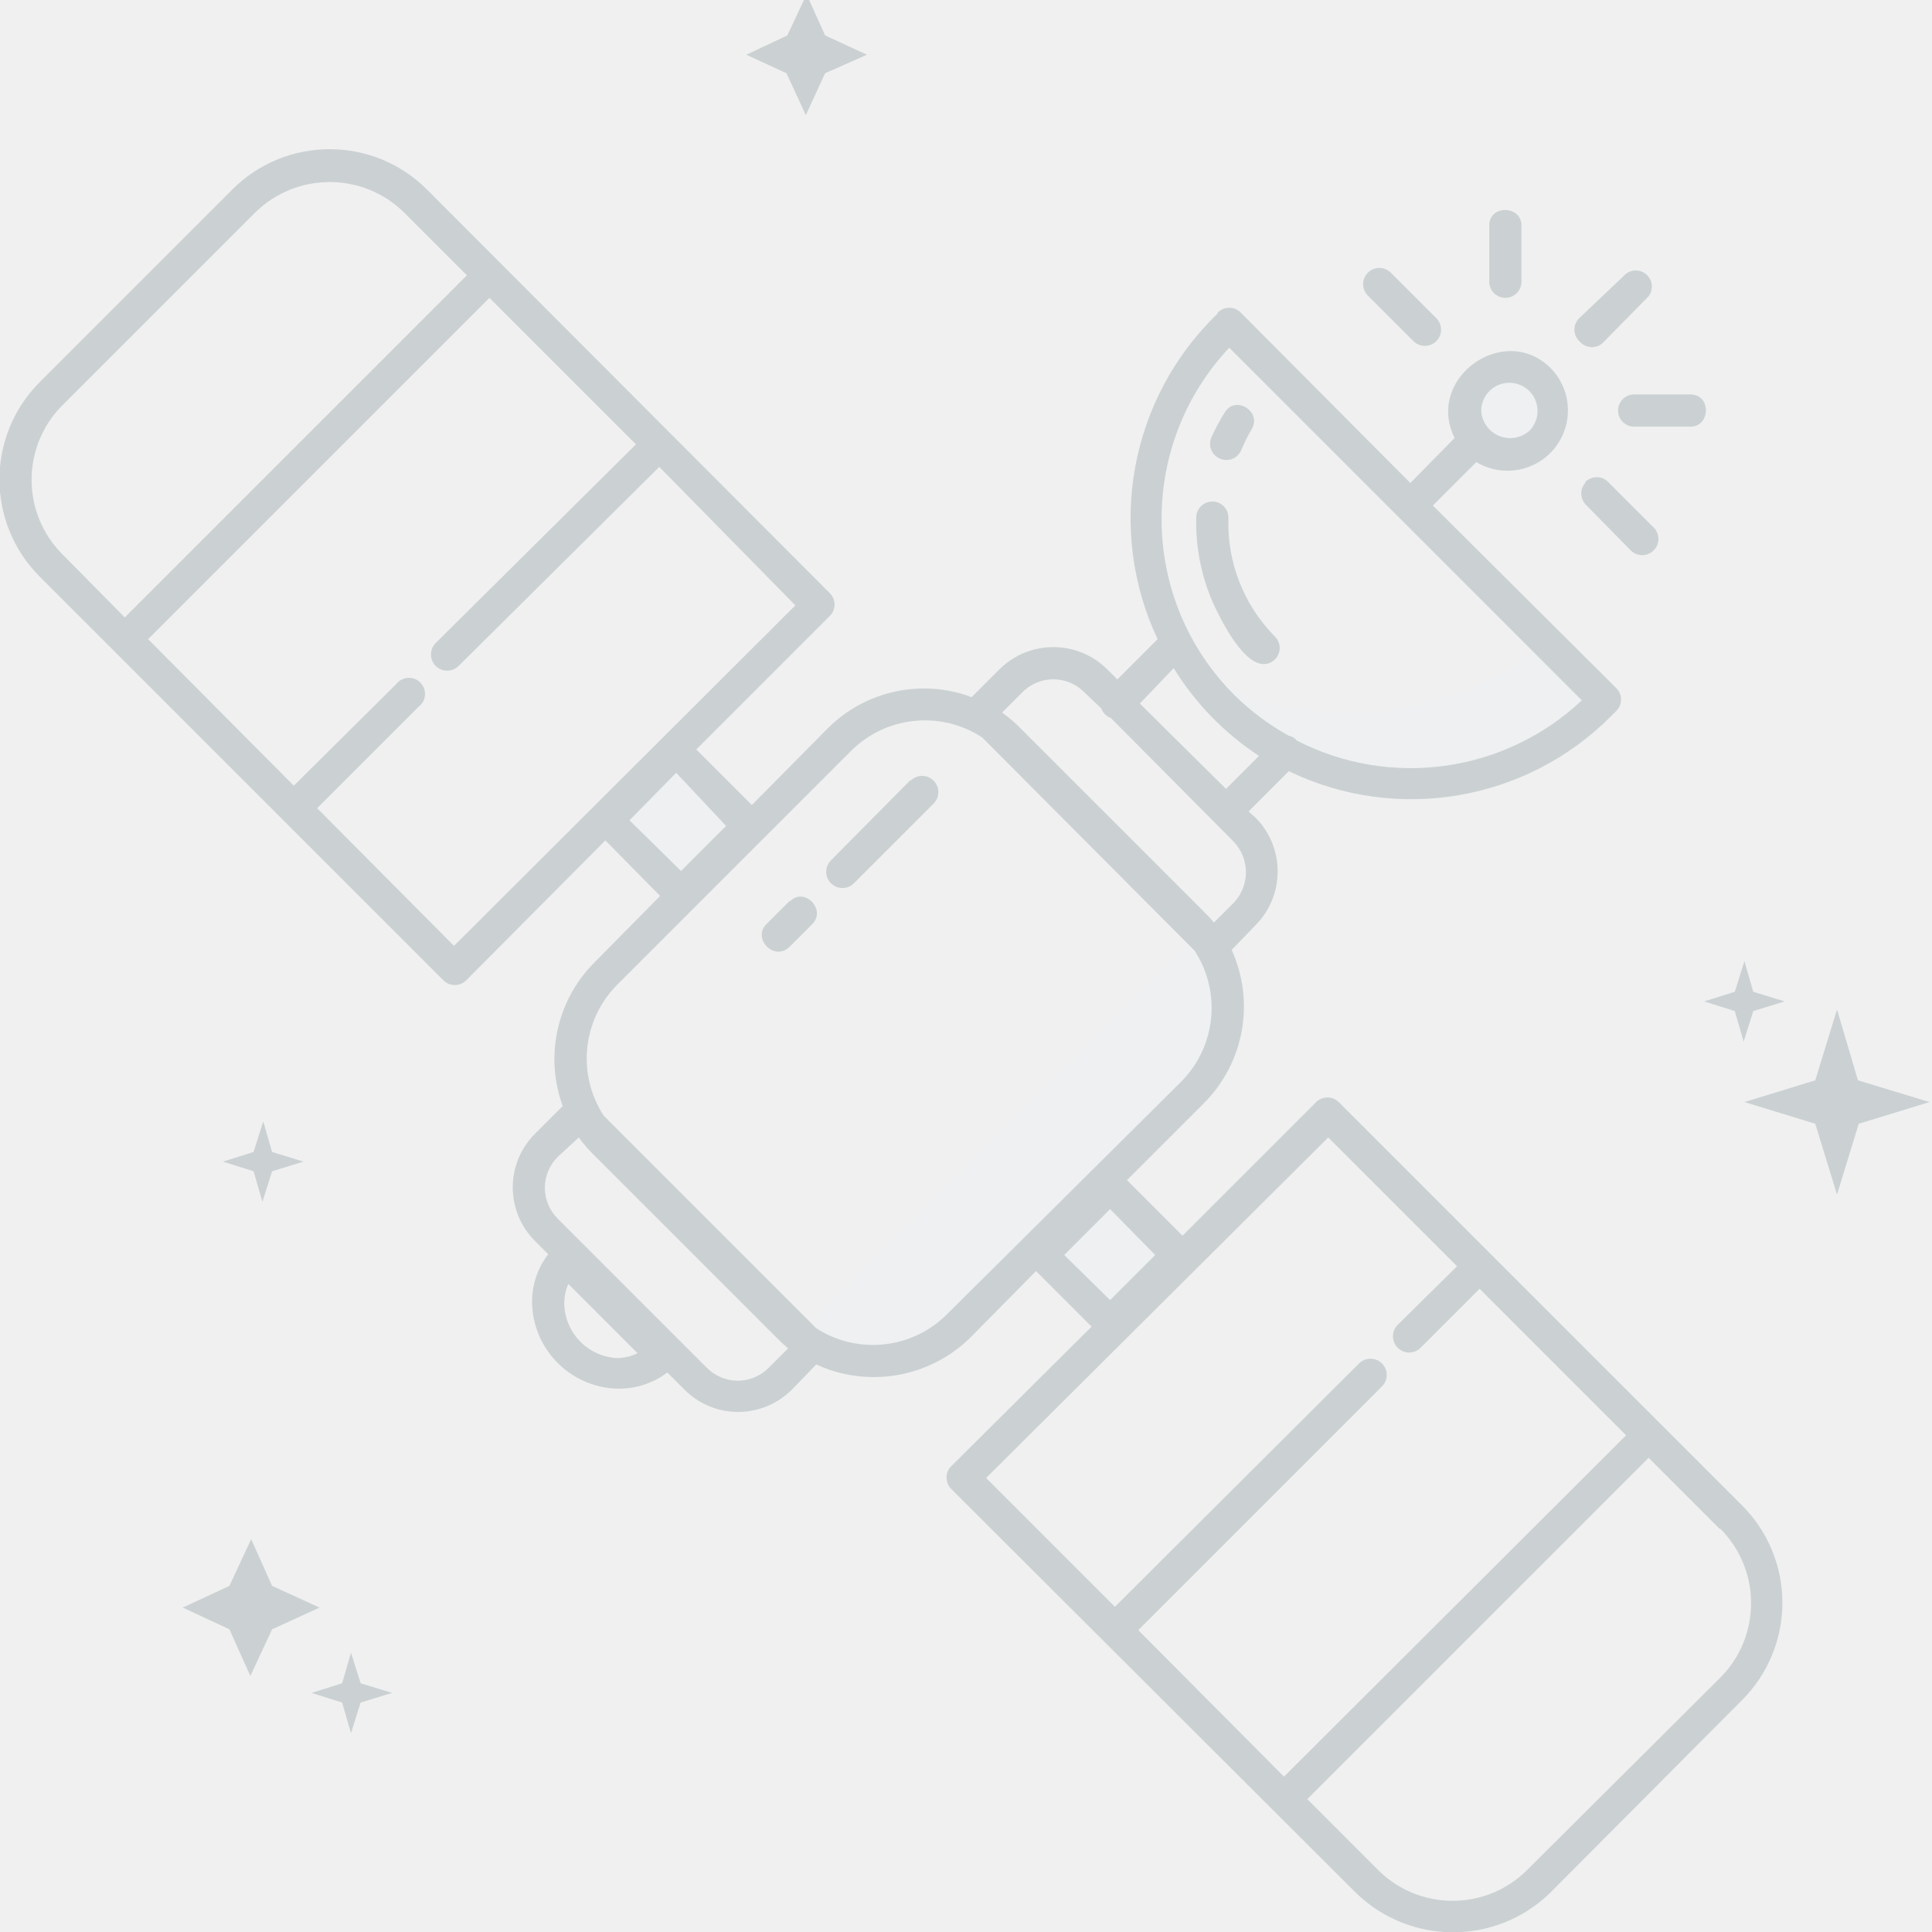
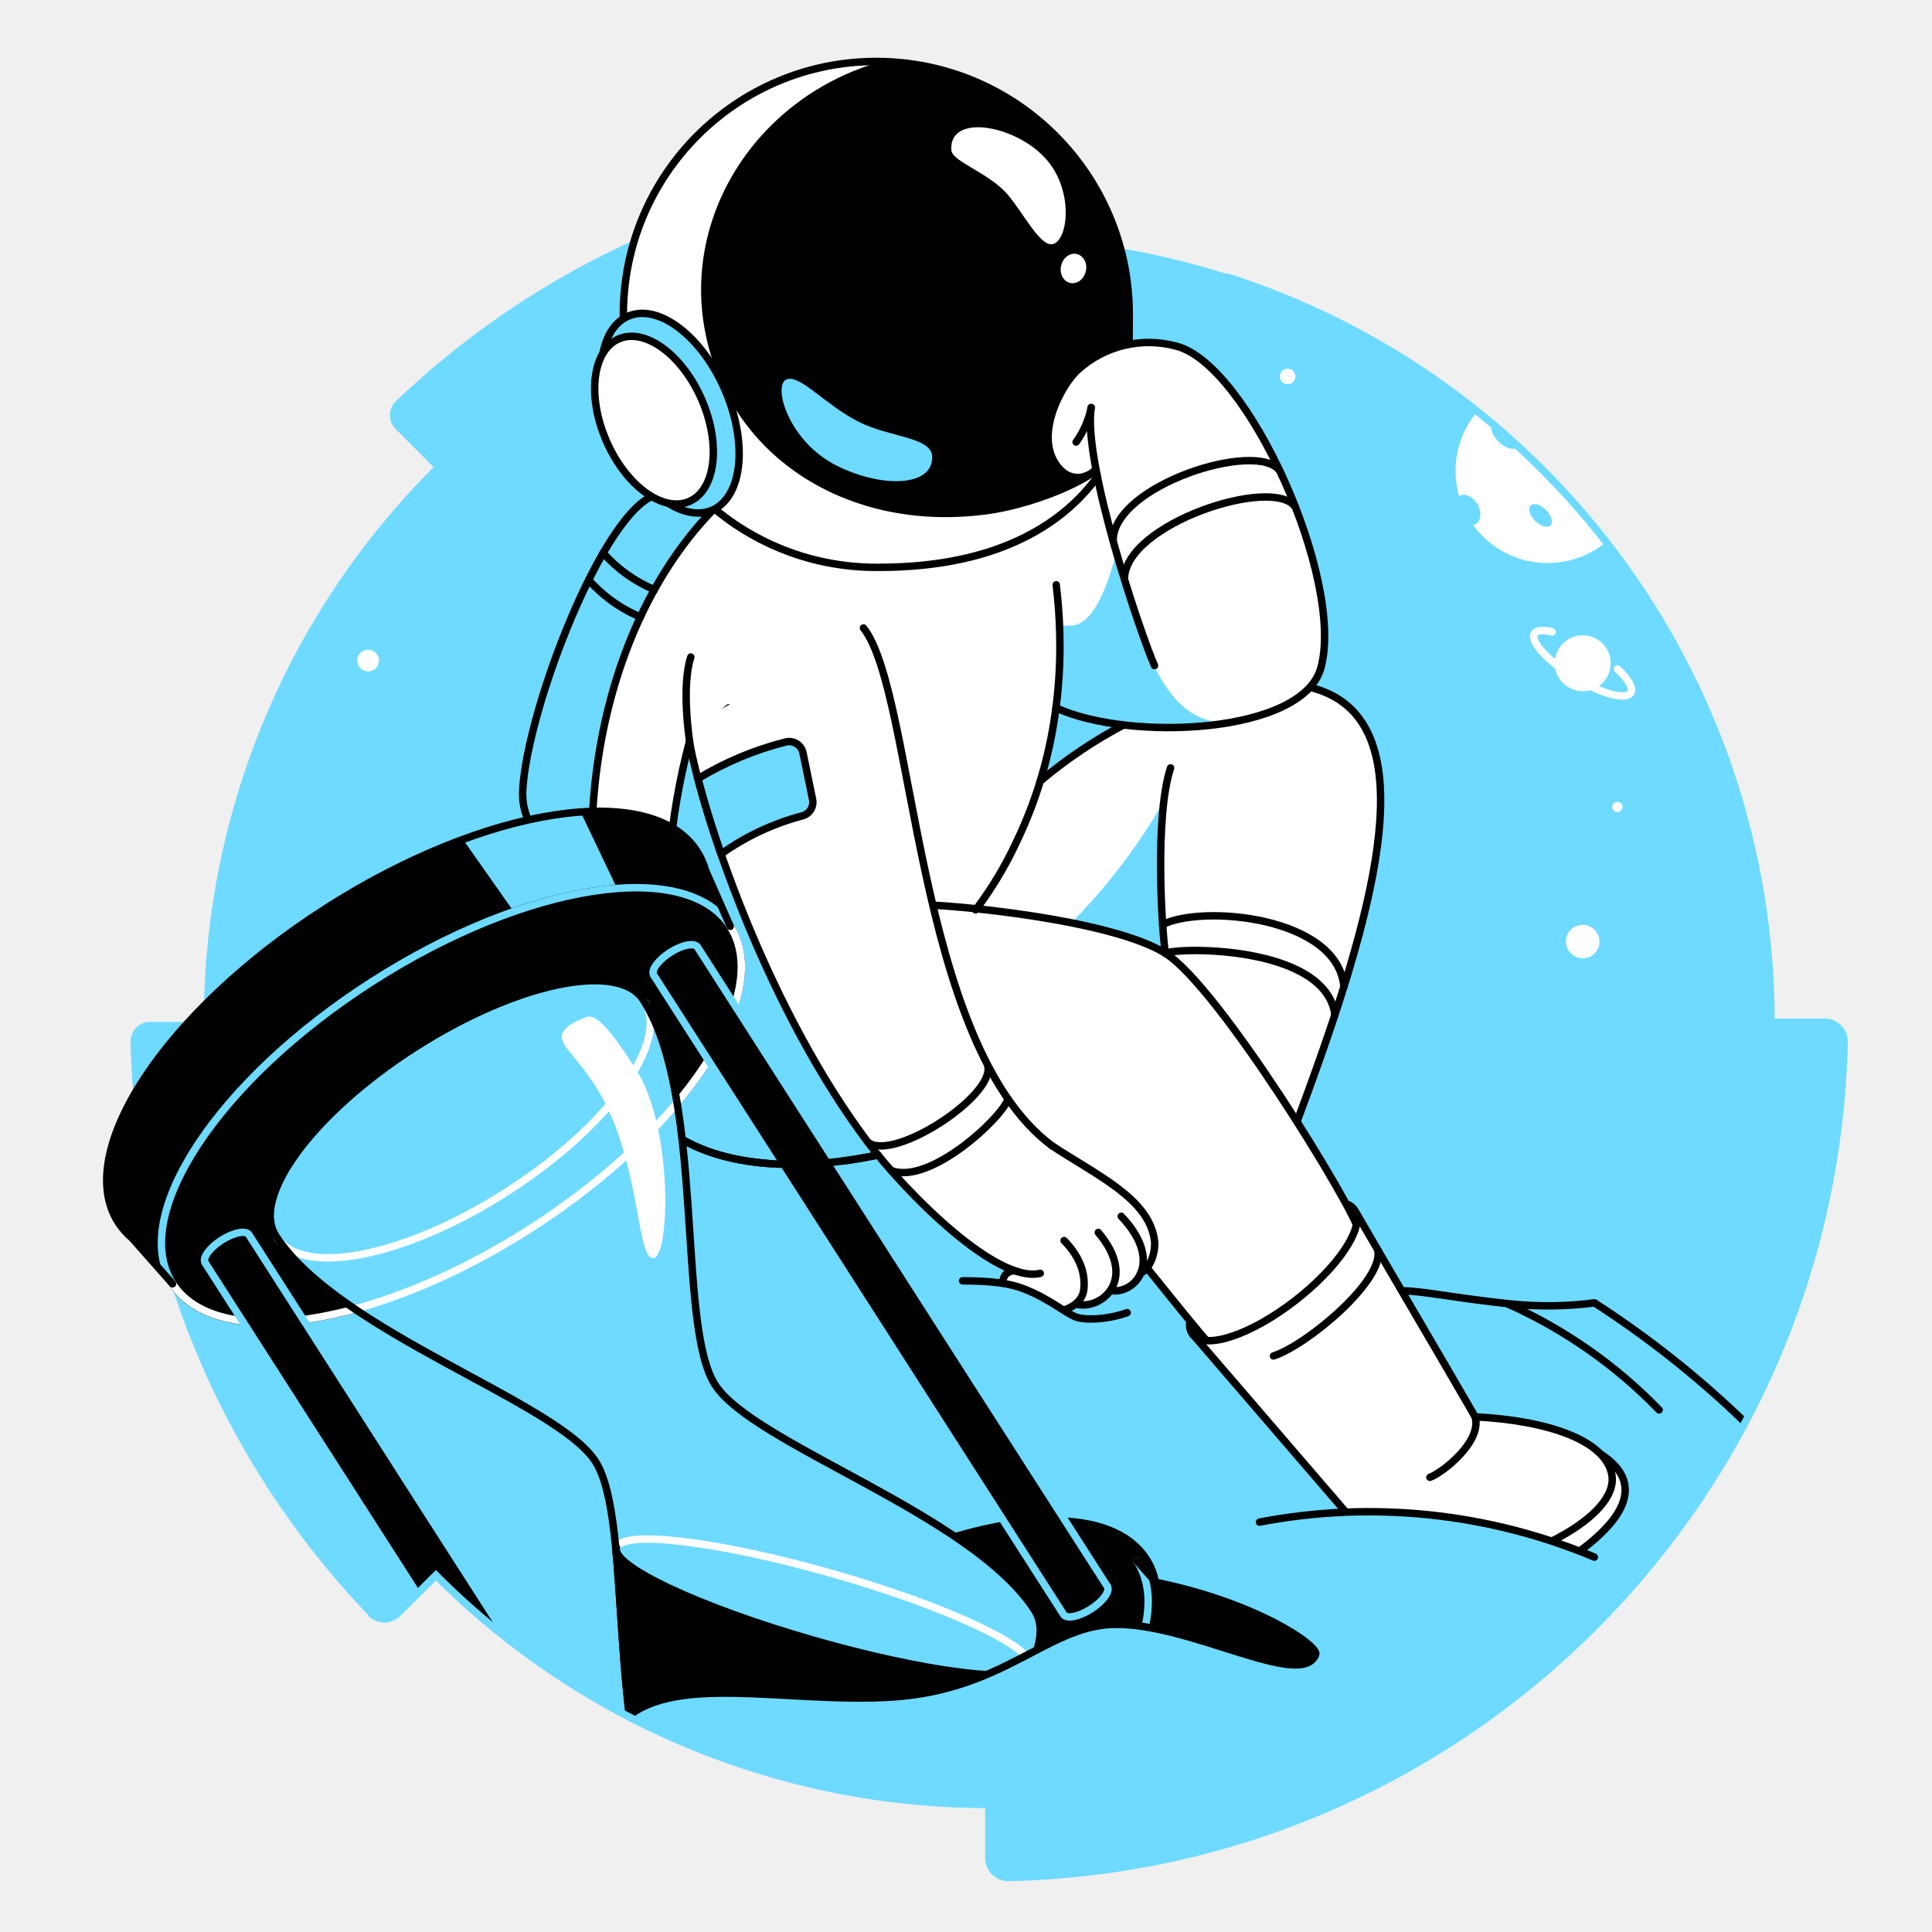
- <svg xmlns="http://www.w3.org/2000/svg" width="240" height="240">
-   <path d="M198.6 87.2l-.6.7c-13 13-33.7 13.1-46.4.4a32 32 0 0 1-4.4-5.5 38.2 38.2 0 0 0 44.3-2.7zM99.2 166a15 15 0 0 0 19.9-1.1l9.6-9.7 9.2 9.2 8.4-8.5-9.1-9.2 11-10.9a15 15 0 0 0 1-19.9zm92.1-111a5.5 5.5 0 1 0-7.8 0 5.5 5.5 0 0 0 7.8 0zm-116 46.9l9.3 9.2 8.4-8.5-9.2-9.2z" fill="#eef0f1" />
-   <path d="M196.2 42.4a2 2 0 0 1 0-2.9L202 34a2 2 0 0 1 2.8 2.8l-5.6 5.7a2 2 0 0 1-2.9 0zM201 51a2 2 0 0 0 2 2h7c2.5 0 2.6-4 0-4h-7a2 2 0 0 0-2 2zm-4 8.9a2 2 0 0 0 0 2.8l5.6 5.7a2 2 0 1 0 2.8-2.9l-5.6-5.6a2 2 0 0 0-2.9 0zM187 37a2 2 0 0 0 2-2v-7c0-2.5-4-2.6-4 0v7a2 2 0 0 0 2 2zm-11.4 5.4a2 2 0 1 0 2.8-2.9l-5.6-5.6a2 2 0 1 0-2.9 2.8zM157 82.5a2 2 0 0 0 1.4-3.4 20 20 0 0 1-5.8-14.8 2 2 0 0 0-4 0 24.8 24.8 0 0 0 2 10.4c.9 2 3.7 7.8 6.4 7.8zM151.6 57a2 2 0 0 0 2.6-1.1 20.6 20.6 0 0 1 1.3-2.6c1.3-2.2-2.1-4.3-3.4-2a24.5 24.5 0 0 0-1.6 3 2 2 0 0 0 1.1 2.7zm64.8 130a17.1 17.1 0 0 1 0 24.2l-23.9 24a17.3 17.3 0 0 1-24.1-.1L118.2 185a2 2 0 0 1 0-2.9l17.4-17.3-6.9-6.9-8.2 8.3a17.1 17.1 0 0 1-19.1 3.3l-3 3.1a9.5 9.5 0 0 1-6.8 2.8 9.4 9.4 0 0 1-6.6-2.8l-2.1-2.1a10 10 0 0 1-6.4 2 10.9 10.9 0 0 1-10.4-10.4 9.7 9.7 0 0 1 2-6.3l-1.6-1.6a9.4 9.4 0 0 1 0-13.4l3.4-3.4a17 17 0 0 1 4-17.9l8.1-8.2-6.8-6.9-17.3 17.4a2 2 0 0 1-2.8 0L4.9 71.6a17.1 17.1 0 0 1 0-24.1l24-24a17.1 17.1 0 0 1 24.1 0l50.1 50.2a2 2 0 0 1 0 2.8L86.5 93.1l6.9 6.9 9.5-9.6a16.9 16.9 0 0 1 17.8-3.8l3.5-3.5a9.5 9.5 0 0 1 13.3 0l1.3 1.3 5-5a35.3 35.3 0 0 1 7.4-40.4l.1-.2a2 2 0 0 1 2.8 0L175.2 60l5.5-5.6c-3.7-7.4 6.2-14.5 12-8.6a7.5 7.5 0 0 1-9.3 11.6l-5.4 5.4 22.8 22.7a2 2 0 0 1 0 2.8l-.2.2-.5.5a35 35 0 0 1-40 6.8l-5 5 .9.8a9.5 9.5 0 0 1 0 13.3l-3 3.1a17 17 0 0 1-3.5 19.1l-9.5 9.5 6.9 6.9 16.6-16.6a2 2 0 0 1 2.8 0zM184 51a3.6 3.6 0 0 0 6 2.5 3.5 3.5 0 1 0-6-2.4zM7.8 68.9l7.7 7.8L58 34.2l-7.8-7.8a13.2 13.2 0 0 0-18.5 0l-24 24a13.1 13.1 0 0 0 0 18.4zm91 6.3L81.9 58 57 82.7a2 2 0 0 1-2.9-2.8L79 55.2 60.8 37 18.4 79.4l18.1 18.2L49.2 85a2 2 0 1 1 2.8 2.8l-12.6 12.6 17 17.1zm-20.6 26.7l6.4 6.3 5.6-5.6L84 96zm1 66.2l-8.6-8.6a6 6 0 0 0-.5 2.6 6.9 6.9 0 0 0 6.5 6.6 5.8 5.8 0 0 0 2.6-.6zm65.1-103.7a30.8 30.8 0 0 0 9.1 22 31.1 31.1 0 0 0 6.7 5 1.6 1.6 0 0 1 1 .6 31 31 0 0 0 35.4-5l-43.8-43.8a30.9 30.9 0 0 0-8.4 21.2zm-2.7 23l10.7 10.6 4.1-4.1A34.9 34.9 0 0 1 145.8 83zm-17 1.2a17.1 17.1 0 0 1 2.3 2l22.6 22.6a17.3 17.3 0 0 1 1.3 1.4l2.4-2.4a5.5 5.5 0 0 0 0-7.7L138 89.2a2 2 0 0 1-1.2-1.2l-2.1-2a5.4 5.4 0 0 0-7.7 0l-2.5 2.5zm-26.7 78.9a17 17 0 0 1-1.4-1.3l-22.6-22.6a17 17 0 0 1-2-2.3l-2.6 2.4a5.4 5.4 0 0 0 0 7.7l18.5 18.5a5.4 5.4 0 0 0 7.7 0zm48.8-33.1a13 13 0 0 0 1.7-16.3L122 91.6a13 13 0 0 0-16.3 1.7l-29 29a13 13 0 0 0-1.7 16.3l26.4 26.4a13 13 0 0 0 16.2-1.7zm-14.5 21.5l5.7 5.6 5.6-5.6-5.6-5.7zm-9.7 27.7l16 16 30.3-30.2a2 2 0 1 1 2.9 2.8l-30.3 30.3 18.1 18.2 42.5-42.4-18.2-18.2-7.3 7.3a2 2 0 0 1-2.9-2.8l7.4-7.3-16-16zm91.1 6.3l-8.8-8.8-42.4 42.4 8.8 8.8a13.1 13.1 0 0 0 18.5 0l24-23.9a13.1 13.1 0 0 0 0-18.5zm-100.5-93l-9.9 10a2 2 0 0 0 2.9 2.8l9.9-9.9a2 2 0 0 0-2.9-2.8zm-15 15l-2.9 2.9c-1.8 1.8 1 4.7 2.9 2.8l2.8-2.8c1.8-1.8-1-4.7-2.8-2.8zm117.4 13.7l1.1 3.8 1.2-3.8 3.9-1.2-3.9-1.2-1.1-3.8-1.2 3.8-3.8 1.2zm15.3 8.6l-2.6-8.8-2.7 8.8-8.8 2.7 8.8 2.7 2.7 8.8 2.7-8.8 8.8-2.7zM32.6 149.3l1.2-3.8 3.9-1.2-3.9-1.2-1.1-3.8-1.2 3.8-3.8 1.2 3.8 1.2zm11 56l-1.1 3.8-3.8 1.2 3.8 1.2 1.1 3.8 1.2-3.8 3.9-1.2-3.9-1.2zm56.5-191l2.4-5.2 5.2-2.3-5.2-2.4-2.3-5.1-2.4 5.1-5.1 2.4 5 2.3zM33.8 197l-2.6-5.8-2.7 5.8-5.8 2.7 5.8 2.7 2.6 5.8 2.7-5.8 5.9-2.7z" fill="#cbd1d3" />
+ <svg xmlns="http://www.w3.org/2000/svg" width="260" height="260" viewBox="0 0 260 260" fill="none">
+   <path d="M58.36 212.2a105.26 105.26 0 0 0 74.67 30.93v7.25a2.61 2.61 0 0 0 2.68 2.62c61.67-1.4 111.41-51.13 112.8-112.81a2.62 2.62 0 0 0-2.62-2.66h-7.24c0-58.32-47.28-105.6-105.6-105.6V24.7a2.64 2.64 0 0 0-2.68-2.62c-28.8.63-56.3 12.02-77.11 31.93a2.62 2.62 0 0 0 0 3.74l5.1 5.12a105.28 105.28 0 0 0-30.92 74.66H20.2a2.63 2.63 0 0 0-2.63 2.66c.63 28.79 12.02 56.3 31.94 77.1a2.6 2.6 0 0 0 3.73 0l5.11-5.08Z" fill="#6EDAFF" />
+   <mask id="a" style="mask-type:alpha" maskUnits="userSpaceOnUse" x="12" y="7" width="237" height="246">
+     <path d="M58.36 212.2a105.26 105.26 0 0 0 74.66 30.93v7.25a2.64 2.64 0 0 0 1.66 2.44c.33.13.68.19 1.03.18 61.67-1.4 111.41-51.13 112.8-112.81a2.62 2.62 0 0 0-2.62-2.66h-7.24c0-45.4-28.65-84.1-68.86-99.03-11.44-4.25-9.3-17.43-22.22-17.43L135.35 10.5S122 6.07 112.57 7.18C83.77 7.8 74.07 34.1 53.26 54a2.61 2.61 0 0 0 0 3.74l5.1 5.12a105.28 105.28 0 0 0-22.9 34.24c-5.32 12.81-9.59 22.88-9.57 36.75l-5.68 3.67a2.63 2.63 0 0 0-2.44 1.64c-.13.33-5.78 11-5.77 11.36.63 28.79 17.6 45.96 37.52 66.76a2.6 2.6 0 0 0 3.73 0l5.11-5.08Z" fill="#6ED9FF" />
+   </mask>
+   <g mask="url(#a)">
+     <path d="M110.33 200.58c.7-1.39 20.36 8.9 20.96 11.42.22.9-.71 1.75-1.43 2.44-1 .99-8.25-4.44-13.62-8.7-3.44-2.75-6.12-4.73-5.9-5.16Z" fill="#fff" />
+     <path d="m114.39 231.32 27.23-19.22 13.77.81 7.34-.8 11.6 4.32 6.53 5.28-2.6 7.75-15.53 1.86h-48.34Z" fill="#000" />
+     <path d="M88.51 66.51c-7.2 1.76-17.57 28.88-18.16 39.78a8.57 8.57 0 0 0 .48 3.44c1.72 4.62 6.88 9.5 9.12 10.28L92.68 85.3l9.46-19.7-13.63.91Z" stroke="#000" stroke-linecap="round" stroke-linejoin="round" />
+     <path d="m104.27 67.65-8.39 1.04c-21.18 21.98-20.06 64.09-5.67 77 2.45 2.19 11.04 10.32 28.65 8.8l11.9-31.32a60.76 60.76 0 0 0 10.56-23.29 61.75 61.75 0 0 0-2.81-34.86l-34.24 2.63Z" fill="#fff" />
+     <path d="M121.29 154.67c1.04-2.73-.35-5.66.69-8.39l-23.9-51.02-5.3 4.56a90.28 90.28 0 0 0-2.69 15.6c-1.05 12.96-4.57 26.16-2.05 34.9 6.75 7.44 21.15 7.63 33.25 4.35Z" fill="#6EDAFF" stroke="#000" stroke-linecap="round" stroke-linejoin="round" />
+     <path d="M138.1 106.43c14.5-12.22 34.44-17.6 42.35-12.12 10.66 7.38 3.64 31.08-5.91 56.64l-18.36-5.72-31.24-18.26 13.15-20.54Z" fill="#fff" />
+     <path d="M139.99 105.12c14.5-12.22 32.55-16.3 40.46-10.81 10.66 7.38 3.64 31.08-5.91 56.65" stroke="#000" stroke-linecap="round" stroke-linejoin="round" />
+     <path d="M156.6 107.9a80.82 80.82 0 0 1-16.98 20.57l17.2-.2a62.21 62.21 0 0 1-.22-20.37Z" fill="#6EDAFF" />
+     <path d="M174.31 174.95c6-4.66 9.51-10.15 7.87-12.26-1.64-2.11-7.83-.04-13.81 4.62-5.99 4.66-9.51 10.15-7.87 12.26 1.65 2.1 7.83.04 13.81-4.62Z" fill="#000" stroke="#000" stroke-linecap="round" stroke-linejoin="round" />
+     <path d="M122.7 121.71c5.8 0 26.95 2.09 34.12 6.57 7.25 4.53 25.6 34.6 26.1 37.54-.56 2.06-1.98 9.94-6.25 13.89-5.72 5.3-11.73 1.3-13.67 1.4-3.27-3.48-14.08-17.69-17.13-20.4-9.64-6.39-20.03-12.82-29.67-19.22l6.5-19.78ZM212.64 199.73l2.69-4.1c11.45 7.3-9.66 17.5-12.15 18.43l-13.97-1.15 23.43-13.18Z" fill="#fff" stroke="#000" stroke-linecap="round" stroke-linejoin="round" />
+     <path d="M216.93 198.53c-.8-4.68-8.56-7.36-18.41-7.86-4.96-8.59-11.06-18.9-16.06-27.55.99 2.35-2.46 7.47-8.1 11.86-5.98 4.66-12.17 6.73-13.81 4.62l28.67 33.31c16.72-2.08 28.6-8.99 27.7-14.38Z" fill="#fff" stroke="#000" stroke-linecap="round" stroke-linejoin="round" />
+     <path d="M192.43 198.81c1.6-.56 7.04-4.74 6.09-8.14M171.38 182.48c4.55-1.47 15.03-10.28 14.02-14.3M157.53 103.34c-2.16 6.58-1.17 21.94-.7 24.94" stroke="#000" stroke-linecap="round" stroke-linejoin="round" />
+     <path d="M180.86 132.78c-.85-9.44-19.08-11.07-24.4-8.35" stroke="#000" stroke-linecap="round" stroke-linejoin="round" />
+     <path d="M179.65 136.56c-1.23-9.25-20.74-9.14-22.83-8.27" stroke="#000" stroke-linecap="round" stroke-linejoin="round" />
+     <path d="M169.5 204.84a78.32 78.32 0 0 1 45.06 4.71l-8.15 6.2-23.49 8.2-13.42-19.1Z" fill="#6EDAFF" />
+     <path d="M169.5 204.84a78.32 78.32 0 0 1 45.06 4.71" stroke="#000" stroke-linecap="round" stroke-linejoin="round" />
+     <path d="M116.2 84.51c6.96 8.76 6.42 51.48 23.42 68.33l-1.74 18.32c-26.72-9.57-44-61.26-45.37-73.12" fill="#fff" />
+     <path d="m97.03 114.92.09-.05a33.5 33.5 0 0 1 10.83-5.07 1.9 1.9 0 0 0 1.4-2.23l-1.29-6.26a1.9 1.9 0 0 0-2.31-1.46 43.17 43.17 0 0 0-11.83 4.94c.76 2.92 1.8 6.36 3.1 10.13Z" fill="#6EDAFF" stroke="#000" stroke-linecap="round" stroke-linejoin="round" />
+     <path d="M153.5 171.36c1.5-.84 2.02-3.13 1.87-4.39-.7-5.63-7.65-8.73-13.75-12.75l-6.65-1.18-2.5 8.1 4.32 9.92a1.43 1.43 0 0 0-1.17.2 1.45 1.45 0 0 0-.62 1.02c-.2 5.33 10.32 5.76 10.86 1.28.3-2.52-.82-4.76-2.65-6.62" fill="#fff" />
+     <path d="M147.8 165.86c3.43 4.05 2.87 7.25 1.17 8.85a3.96 3.96 0 0 1-4.55.52l-.84-.45-3.58-9.93" fill="#fff" />
+     <path d="M150.89 163.69c5.78 6.04 1.88 10.47-1.34 10l1.34-10Z" fill="#fff" />
+     <path d="M141.62 154.22c6.1 4.02 13.05 7.13 13.75 12.75.15 1.27-.37 3.55-1.87 4.39M136.78 171.07a1.47 1.47 0 0 0-1.17.21 1.45 1.45 0 0 0-.62 1.01c-.2 5.34 10.32 5.76 10.86 1.28.3-2.52-.82-4.75-2.65-6.62" stroke="#000" stroke-linecap="round" stroke-linejoin="round" />
+     <path d="M147.8 165.86c5.49 6.48.22 10.57-3.04 9.62" stroke="#000" stroke-linecap="round" stroke-linejoin="round" />
+     <path d="M150.89 163.69c5.78 6.04 1.88 10.47-1.34 10M132.94 143.46c.9 4.06-12.66 12.89-16.12 10.28" stroke="#000" stroke-linecap="round" stroke-linejoin="round" />
+     <path d="M139.99 171.36c-5.85 1.41-17.97-10.73-23.17-17.61-13.17-17.48-21.68-42.3-23.85-52.95-.22-1.07-1.3-8.45 0-12.38M116.2 84.51c6.96 8.76 6.85 55.95 25.42 69.72M95.88 68.69c-17.59 18.26-19.8 50.4-11.8 68.16M188.77 173.72c2.69 0 6.85.95 14.53 1.76 3.75.38 7.54.34 11.28-.15a132.9 132.9 0 0 1 19.94 15.77" stroke="#000" stroke-linecap="round" stroke-linejoin="round" />
+     <path d="M223.28 189.74a65.81 65.81 0 0 0-20.46-14.3" stroke="#000" stroke-linecap="round" stroke-linejoin="round" />
+     <path d="M207.92 75.77a12.39 12.39 0 1 0 0-24.77 12.39 12.39 0 0 0 0 24.77ZM213 93.02a3.76 3.76 0 1 0 0-7.53 3.76 3.76 0 0 0 0 7.53Z" fill="#fff" />
+     <path d="M217.66 90.02c1.46 1.36 2.2 2.59 1.79 3.22-.63 1.04-4.05.1-7.63-2.11-3.57-2.2-5.96-4.83-5.32-5.86.29-.48 1.17-.53 2.38-.24" stroke="#fff" stroke-linecap="round" stroke-linejoin="round" />
+     <path d="M213 128.47a1.75 1.75 0 1 0-.01-3.51 1.75 1.75 0 0 0 0 3.5Z" fill="#fff" stroke="#fff" stroke-linecap="round" stroke-linejoin="round" />
+     <path d="M119.89 157.5c5.12 2.07 14.91-7 15.77-9.6" stroke="#000" stroke-linecap="round" stroke-linejoin="round" />
+     <path d="M151.97 42.3c0 10.36-.19 19.1-7.48 25.34-5.95 5.1-18.1 8.7-26.55 8.7a34.04 34.04 0 1 1 34.03-34.03Z" fill="#fff" />
+     <path d="M117.94 76.35a34.04 34.04 0 1 1 34.03-34.03c0 2.4 0 4.72-.11 6.93" stroke="#000" stroke-linecap="round" stroke-linejoin="round" />
+     <path d="M151.97 42.3A34.03 34.03 0 0 0 118.53 8.3c-16.33 4.63-26.77 20.37-23.62 36.43 3.33 16.98 19.63 27.22 38.53 24.4 4.58-.7 10.9-2.9 14.18-5.3 6.01-6.15 4.35-12.24 4.35-21.51Z" fill="#000" />
+     <path d="M128.03 20.22c.12 1.54 5 3 7.52 5.9 2.08 2.38 4.41 7.09 6.1 6.74 2.07-.45 2.86-6.94-.64-11.18-4-4.85-13.37-6.56-12.98-1.46Z" fill="#fff" />
+     <path d="M105.92 51.03c1.83-.56 5.09 3.4 9.57 5.7 4.3 2.2 9.97 2.03 9.97 4.81 0 3.95-6.7 4.17-12.8 1.16-6.65-3.3-8.77-11.06-6.74-11.67Z" fill="#6EDAFF" />
+     <path d="M95.86 68.65c4.06-1.77 4.81-9.04 1.68-16.24-3.13-7.2-8.96-11.62-13.02-9.85-4.06 1.76-4.8 9.03-1.68 16.24 3.13 7.2 8.96 11.61 13.02 9.85Z" fill="#6EDAFF" stroke="#000" stroke-linecap="round" stroke-linejoin="round" />
+     <path d="M92.77 67.48c3.54-1.54 4.28-7.68 1.66-13.72-2.63-6.04-7.63-9.69-11.17-8.15-3.54 1.54-4.29 7.69-1.66 13.73 2.62 6.03 7.62 9.68 11.17 8.14Z" fill="#fff" stroke="#000" stroke-linecap="round" stroke-linejoin="round" />
+     <path d="M148.43 54.96c2.81 6.88-2.61 11.47-5.73 8.26-3.96-4.08.17-11.53 2.35-13.44a14.18 14.18 0 0 1 13.23-3.2c9.68 2.45 22.64 31.41 19.5 43.22-2.37 9.02-25.8 10.02-35.68 5.46l-6.44-7.87 4.12-16.62 7.9-6.6" fill="#fff" />
+     <path d="M165.22 97.28c-6.55-.07-10.58-5.25-15.01-22.95 0 0-1.99 9.15-5.6 9.8-.68.14-1.38.1-2.04-.12.11 2.1.11 4.2 0 6.3a71.9 71.9 0 0 1-.45 4.95c5.48 2.54 15.18 3.35 23.1 2.02Z" fill="#6EDAFF" />
+     <path d="M155.37 89.57c-1.76-3.91-9.7-27.26-8.52-34.72" stroke="#000" stroke-linecap="round" stroke-linejoin="round" />
+     <path d="M149.8 72.76c0-7.47 19.52-13.63 22.44-9.38" stroke="#000" stroke-linecap="round" stroke-linejoin="round" />
+     <path d="M151.32 77.96c0-7.47 20.09-13.99 23-9.73" stroke="#000" stroke-linecap="round" stroke-linejoin="round" />
+     <path d="M147.5 63.18c-1.4 1.34-3.35 1.53-4.8.04-3.96-4.08.17-11.53 2.35-13.44a14.18 14.18 0 0 1 13.23-3.2c9.68 2.45 22.64 31.41 19.5 43.22-2.37 9.02-25.8 10.02-35.68 5.46" stroke="#000" stroke-linecap="round" stroke-linejoin="round" />
+     <path d="M142.14 78.7c.9 7.45 1.32 20.82-5.39 34.7a49.97 49.97 0 0 1-5.45 9.05" stroke="#000" stroke-linecap="round" stroke-linejoin="round" />
+     <path d="M204.23 60.17c.51-.51.18-1.67-.74-2.59-.92-.92-2.08-1.25-2.59-.74-.5.5-.17 1.66.75 2.58.92.92 2.08 1.25 2.58.75ZM208.66 70.7c.4-.4.13-1.33-.6-2.07-.74-.74-1.66-1-2.07-.6-.4.41-.14 1.34.6 2.07.73.74 1.66 1 2.06.6ZM198.58 70.54c.74-.43.86-1.63.25-2.68-.6-1.04-1.7-1.54-2.44-1.11-.74.42-.86 1.62-.25 2.67.6 1.05 1.7 1.55 2.44 1.12Z" fill="#6EDAFF" />
+     <path d="M158.45 216.21a9.58 9.58 0 0 1 1.88 2.13c6.1 9.53-6.38 28.44-27.89 42.23-21.51 13.78-43.9 17.24-50 7.7-.52-.8-.9-1.67-1.16-2.6l-3.31-7.48 4.55-2.92c3.78-9.27 13.9-20.3 27.8-29.21 13.9-8.9 28.16-13.5 38.16-13.07l4.54-2.91 5.43 6.13Z" fill="#000" />
+     <path d="M127.48 250.48c20.68-13.3 32.67-31.5 26.78-40.66-5.88-9.16-27.42-5.8-48.1 7.49-20.68 13.3-32.67 31.5-26.78 40.66 5.89 9.16 27.42 5.8 48.1-7.49Z" fill="#000" stroke="#000" stroke-linecap="round" stroke-linejoin="round" />
+     <path d="M77.97 258.19c5.89 9.18 27.46 5.85 48.18-7.43 20.72-13.29 32.76-31.5 26.87-40.67" stroke="#6EDAFF" stroke-linecap="round" stroke-linejoin="round" />
+     <path d="m153.02 210.08 5.43 6.13a9.58 9.58 0 0 1 1.88 2.13c6.1 9.53-6.38 28.44-27.89 42.23-21.51 13.78-43.9 17.24-50 7.7-.52-.8-.9-1.67-1.16-2.6l-3.31-7.48" stroke="#000" stroke-linecap="round" stroke-linejoin="round" />
+     <path d="M94.96 117.17a9.62 9.62 0 0 0-1.16-2.6c-6.1-9.53-28.5-6.08-50 7.71-21.51 13.79-34 32.7-27.89 42.22.52.8 1.15 1.52 1.88 2.13l5.43 6.14 4.54-2.92c10 .45 24.27-4.16 38.16-13.06 13.89-8.91 24.01-19.94 27.8-29.21l4.55-2.92-3.31-7.5Z" fill="#000" />
+     <path d="M78.15 109.3c-4.71.32-10.12 1.57-15.84 3.68l8.02 11.4 13.75-2.65" fill="#6EDAFF" />
+     <path d="M71.4 165.34c20.72-13.29 32.75-31.5 26.87-40.68-5.89-9.18-27.46-5.86-48.19 7.43-20.72 13.28-32.75 31.5-26.87 40.68 5.89 9.18 27.46 5.85 48.18-7.44Z" fill="#000" stroke="#000" stroke-linecap="round" stroke-linejoin="round" />
+     <path d="M23.22 172.75c-5.89-9.17 6.14-27.39 26.87-40.66 20.72-13.28 42.3-16.62 48.18-7.44" stroke="#6EDAFF" stroke-linecap="round" stroke-linejoin="round" />
+     <path d="M96.23 186.36c-5.2-8.1-1.3-38.76-9.66-51.8-3.33-5.2-17.11-2.32-30.78 6.44-13.66 8.75-22.03 20.07-18.69 25.28 8.36 13.03 37.84 22.3 43.03 30.39 5.2 8.1 1.3 38.76 9.65 51.79 3.34 5.2 17.12 2.33 30.78-6.43 13.66-8.75 22.03-20.08 18.7-25.28-8.36-13.04-37.84-22.3-43.03-30.4Z" fill="#6EDAFF" />
+     <path d="M98.27 124.66c5.89 9.18-6.15 27.4-26.87 40.67-20.72 13.27-42.3 16.6-48.18 7.42" stroke="#fff" stroke-linecap="round" stroke-linejoin="round" />
+     <path d="M86.75 134.83c3.42 5.37-4.87 16.8-18.53 25.55-13.66 8.76-27.51 11.52-30.95 6.17" stroke="#fff" stroke-linecap="round" stroke-linejoin="round" />
+     <path d="m98.27 124.66-3.31-7.5a9.62 9.62 0 0 0-1.16-2.6c-6.1-9.52-28.5-6.07-50 7.72-21.51 13.79-34 32.7-27.89 42.22.52.8 1.15 1.52 1.88 2.13l5.43 6.14" stroke="#000" stroke-linecap="round" stroke-linejoin="round" />
+     <path d="M82.96 208.3c.71-2.48 13.75-.9 29.13 3.49 15.38 4.39 27.26 9.98 26.56 12.46" stroke="#fff" stroke-linecap="round" stroke-linejoin="round" />
+     <path d="M109.53 220.75c-15.38-4.41-27.27-9.98-26.57-12.46l-.1.06c1.24 12.65.98 30.84 6.92 40.11 3.34 5.21 17.12 2.33 30.78-6.42 8.66-5.56 15.2-12.13 17.95-17.54-1.58 2.1-14.2.48-28.98-3.75ZM138.65 224.24v0Z" fill="#000" stroke="#000" stroke-linecap="round" stroke-linejoin="round" />
+     <path d="M79.02 136.84c1.83-.62 5.53 5.55 6.38 6.79 5.26 7.75 4.78 25.7 2.5 25.7-1.83 0-1.75-8-4.63-16.5-3.16-9.39-8.32-11.65-7.6-13.73.44-1.16 2.41-1.93 3.35-2.25Z" fill="#fff" />
+     <path d="m53.36 197.17-19.86-31c-.41-.64-2.07-.31-3.7.73-1.62 1.04-2.6 2.41-2.19 3.05l52.68 82.18 2.17 3.39c.41.64 2.07.32 3.7-.72 1.62-1.04 2.6-2.4 2.19-3.06l-35-54.57Z" fill="#000" stroke="#6EDAFF" stroke-linecap="round" stroke-linejoin="round" />
+     <path d="M96.23 186.36c-5.2-8.1-1.3-38.76-9.66-51.8-3.33-5.2-17.11-2.32-30.78 6.44-13.66 8.75-22.03 20.07-18.69 25.28 8.36 13.03 37.84 22.3 43.03 30.39 5.2 8.1 1.3 38.76 9.65 51.79 3.34 5.2 17.12 2.33 30.78-6.43 13.66-8.75 22.03-20.08 18.7-25.28-8.36-13.04-37.84-22.3-43.03-30.4v0Z" stroke="#000" stroke-linecap="round" stroke-linejoin="round" />
+     <path d="m113.74 158.45-19.86-30.98c-.42-.65-2.07-.33-3.7.71-1.62 1.04-2.6 2.41-2.2 3.06l52.97 82.63 2.18 3.4c.41.64 2.06.31 3.69-.73 1.62-1.05 2.6-2.4 2.2-3.05l-35.28-55.04Z" fill="#000" />
+     <path d="m113.74 158.45-6.26-9.75-13.6-21.23c-.43-.65-2.08-.33-3.7.71s-2.61 2.41-2.2 3.06l12.99 20.25 39.98 62.38 2.18 3.4c.41.64 2.06.31 3.69-.73 1.62-1.05 2.6-2.4 2.2-3.05l-18.63-29.05-3.09-4.82-13.56-21.17h0Z" stroke="#6EDAFF" stroke-linecap="round" stroke-linejoin="round" />
+     <path d="M155.8 210.63c-.14.74-.05 1.51.25 2.2 0 0 21.6 5.51 21.01 9.8-.7 5.17-17.26-4.46-27.5-4.02-8.65.39-14.55 8.75-29.31 9.76-14.37.97-30.42-3.54-36.82 3.66L63.19 259.2l27.04 15.78 63.46-10.9 32.13-22.74 4.64-17.61-14.71-10.03-18.9-8.86-1.05 5.79Z" fill="#6EDAFF" />
+     <path d="M155.4 212.91c13.85 2.8 22.08 8.62 21.66 9.73-1.83 4.88-17.26-4.47-27.5-4.03-8.65.39-14.55 8.75-29.31 9.76-14.37.97-30.42-3.54-36.82 3.66" stroke="#000" stroke-linecap="round" stroke-linejoin="round" />
+     <path d="M146.13 36.5c.24-1.07-.3-2.1-1.23-2.32-.92-.2-1.86.5-2.1 1.58-.25 1.07.3 2.11 1.22 2.32.92.2 1.87-.5 2.1-1.57Z" fill="#fff" />
+     <path d="M81.18 74.43a19.15 19.15 0 0 0 6.89 4.93M79.22 78.06a20.6 20.6 0 0 0 2.7 2.5c1.31 1 2.74 1.83 4.26 2.47M144.82 59.49a12.04 12.04 0 0 0 2.03-4.64" stroke="#000" stroke-linecap="round" stroke-linejoin="round" />
+     <path d="M129.54 172.37c4 0 6.39.36 8.15 1.04 3.93 1.52 6.04 3.65 7.47 3.94 1.98.41 4.76-.05 6.53-.7v4.1l-14.72 2.9" fill="#6EDAFF" />
+     <path d="M129.54 172.37c4 0 6.39.36 8.15 1.04 3.93 1.52 6.04 3.65 7.47 3.94 1.98.41 4.76-.05 6.53-.7" stroke="#000" stroke-linecap="round" stroke-linejoin="round" />
+     <path d="M49.54 90.36a1.46 1.46 0 1 0 0-2.93 1.46 1.46 0 0 0 0 2.93ZM173.28 51.7a1.04 1.04 0 1 0 0-2.08 1.04 1.04 0 0 0 0 2.08ZM217.66 109.28a.69.69 0 1 0 0-1.38.69.69 0 0 0 0 1.38Z" fill="#fff" />
+   </g>
+   <path d="M91.8 153.33c6.72 3.96 16.95 4.11 26.36 2.1M147.69 64.15c-4.16 5.74-12.64 12.2-29.39 12.2" stroke="#000" stroke-linecap="round" stroke-linejoin="round" />
+   <path d="M49.84 217.06a2.62 2.62 0 0 0 3.71.03l5.11-5.1a104.9 104.9 0 0 0 74.42 30.84v7.22a2.61 2.61 0 0 0 2.65 2.61c61.46-1.38 111.05-50.94 112.44-112.44a2.6 2.6 0 0 0-2.61-2.65h-7.23c0-47.03-30.84-86.85-73.4-100.35" stroke="#6EDAFF" stroke-miterlimit="10" />
</svg>
